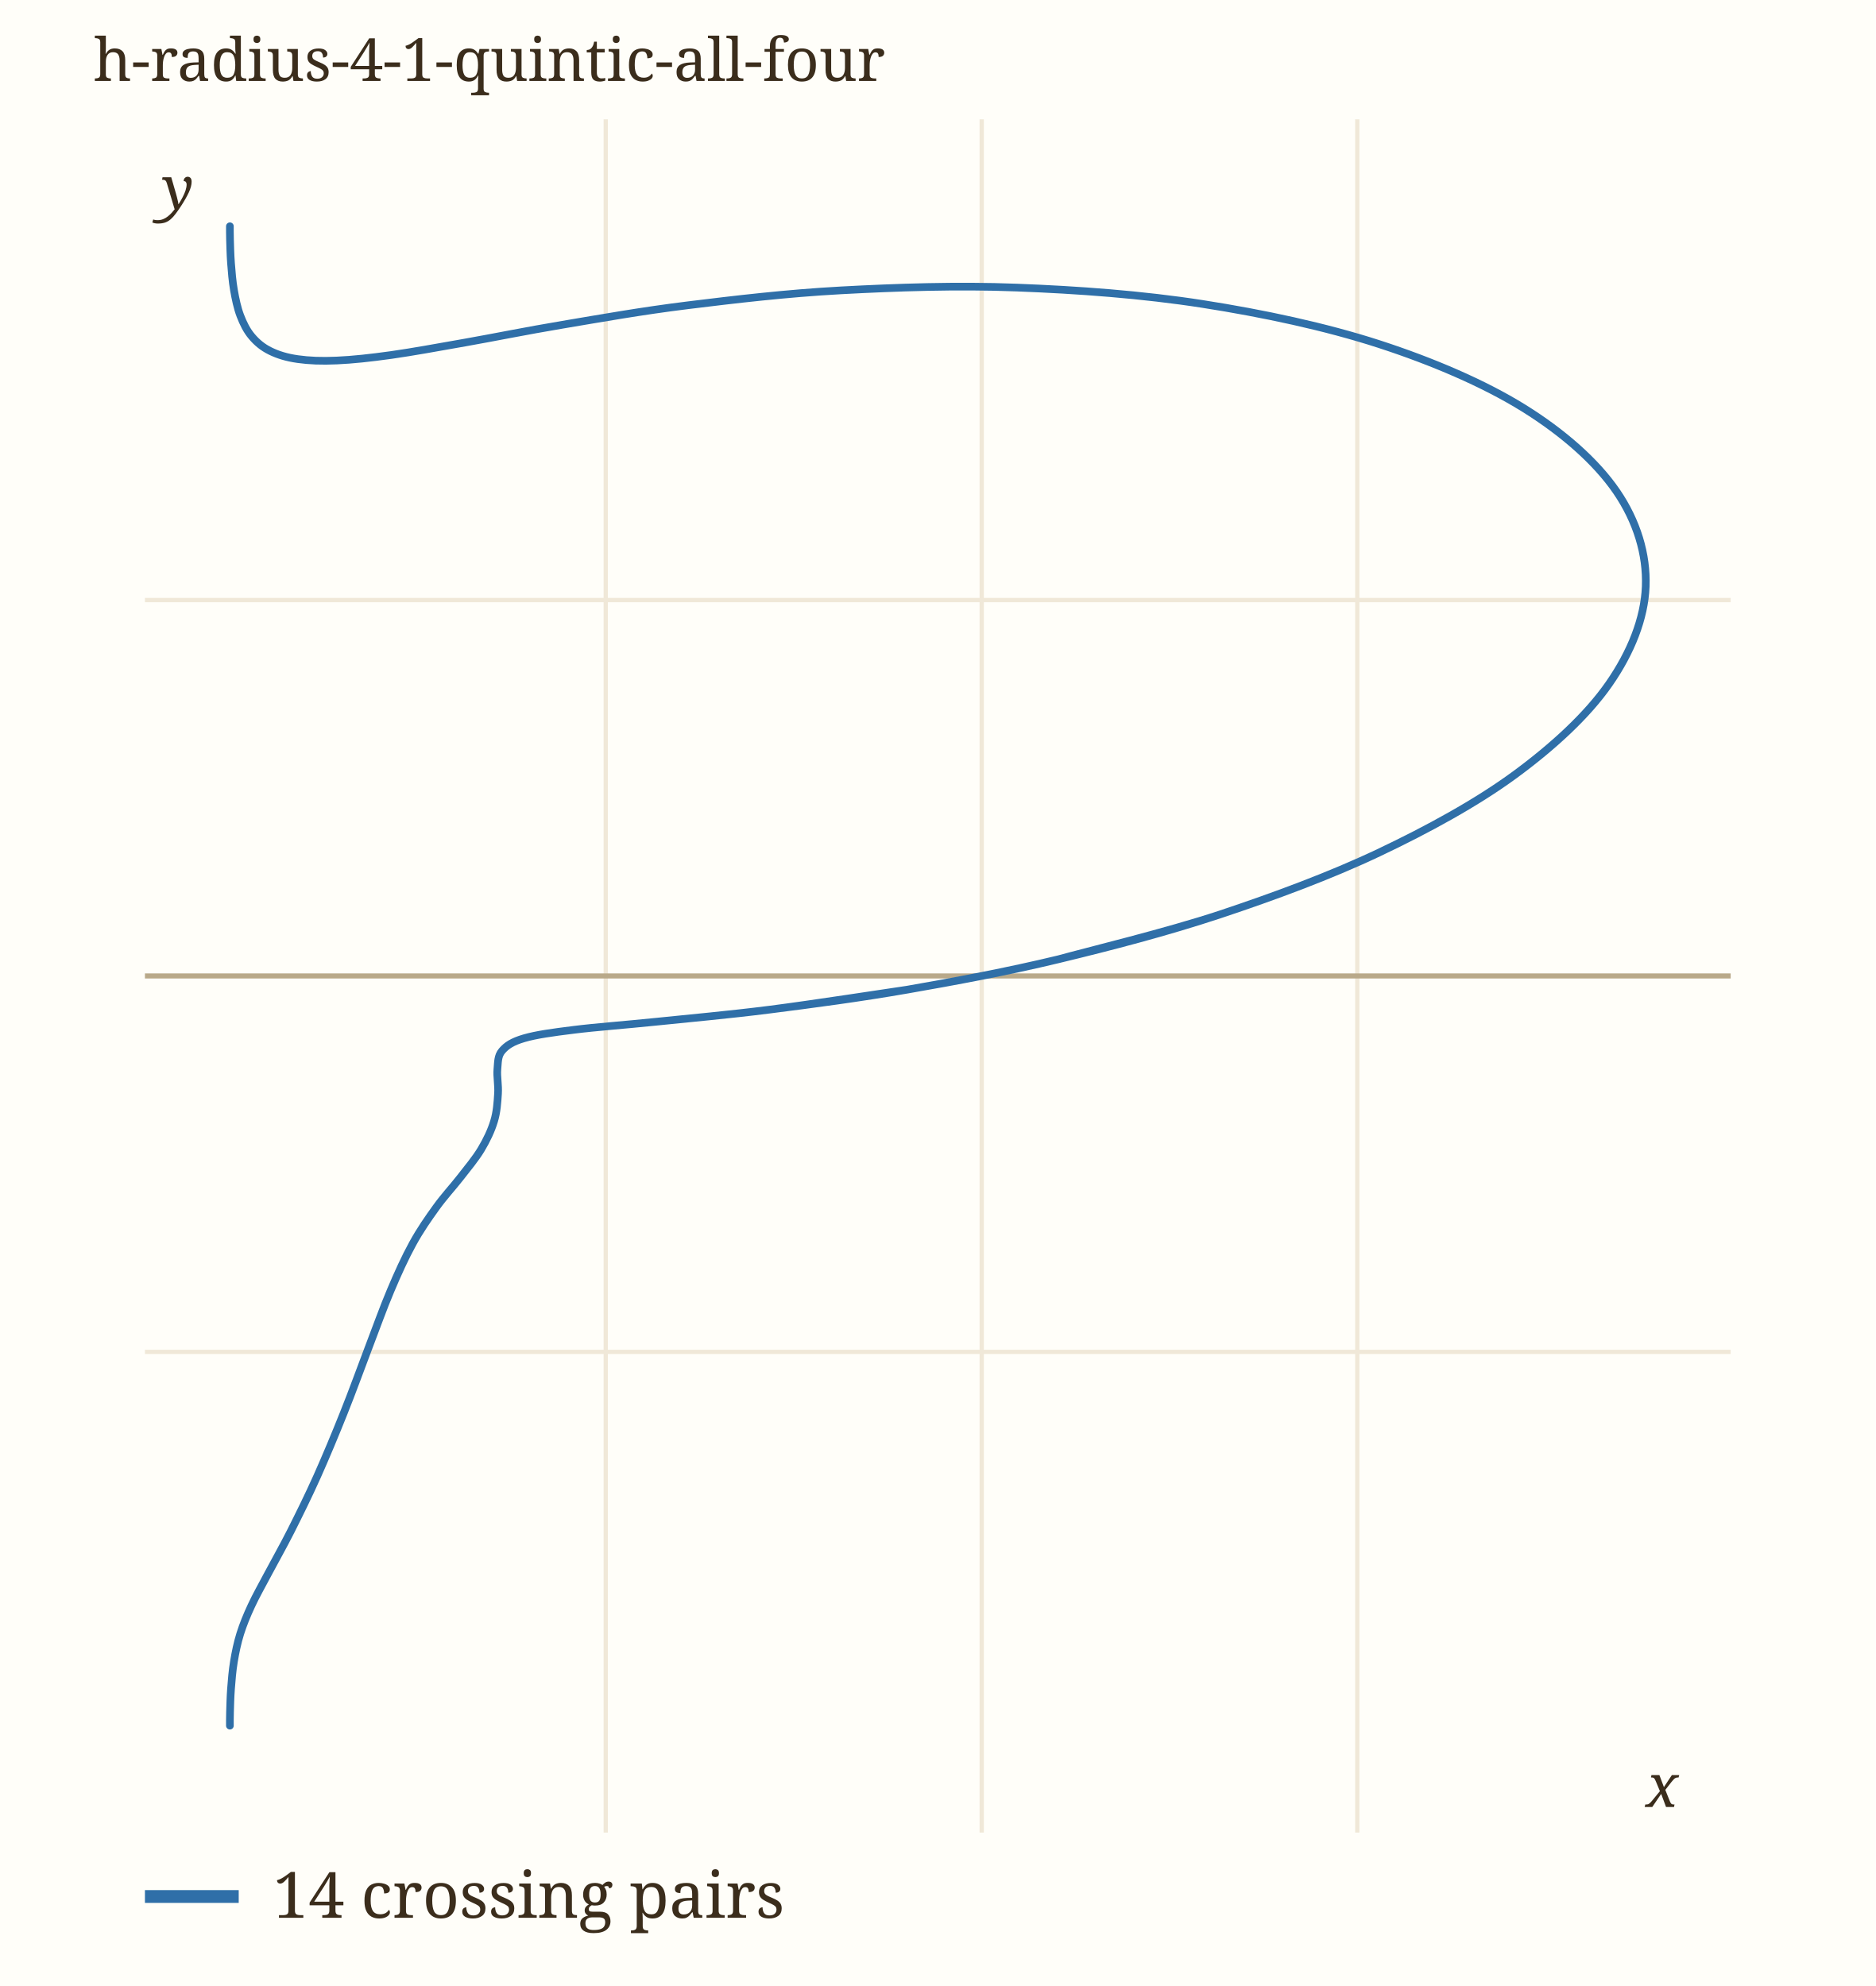
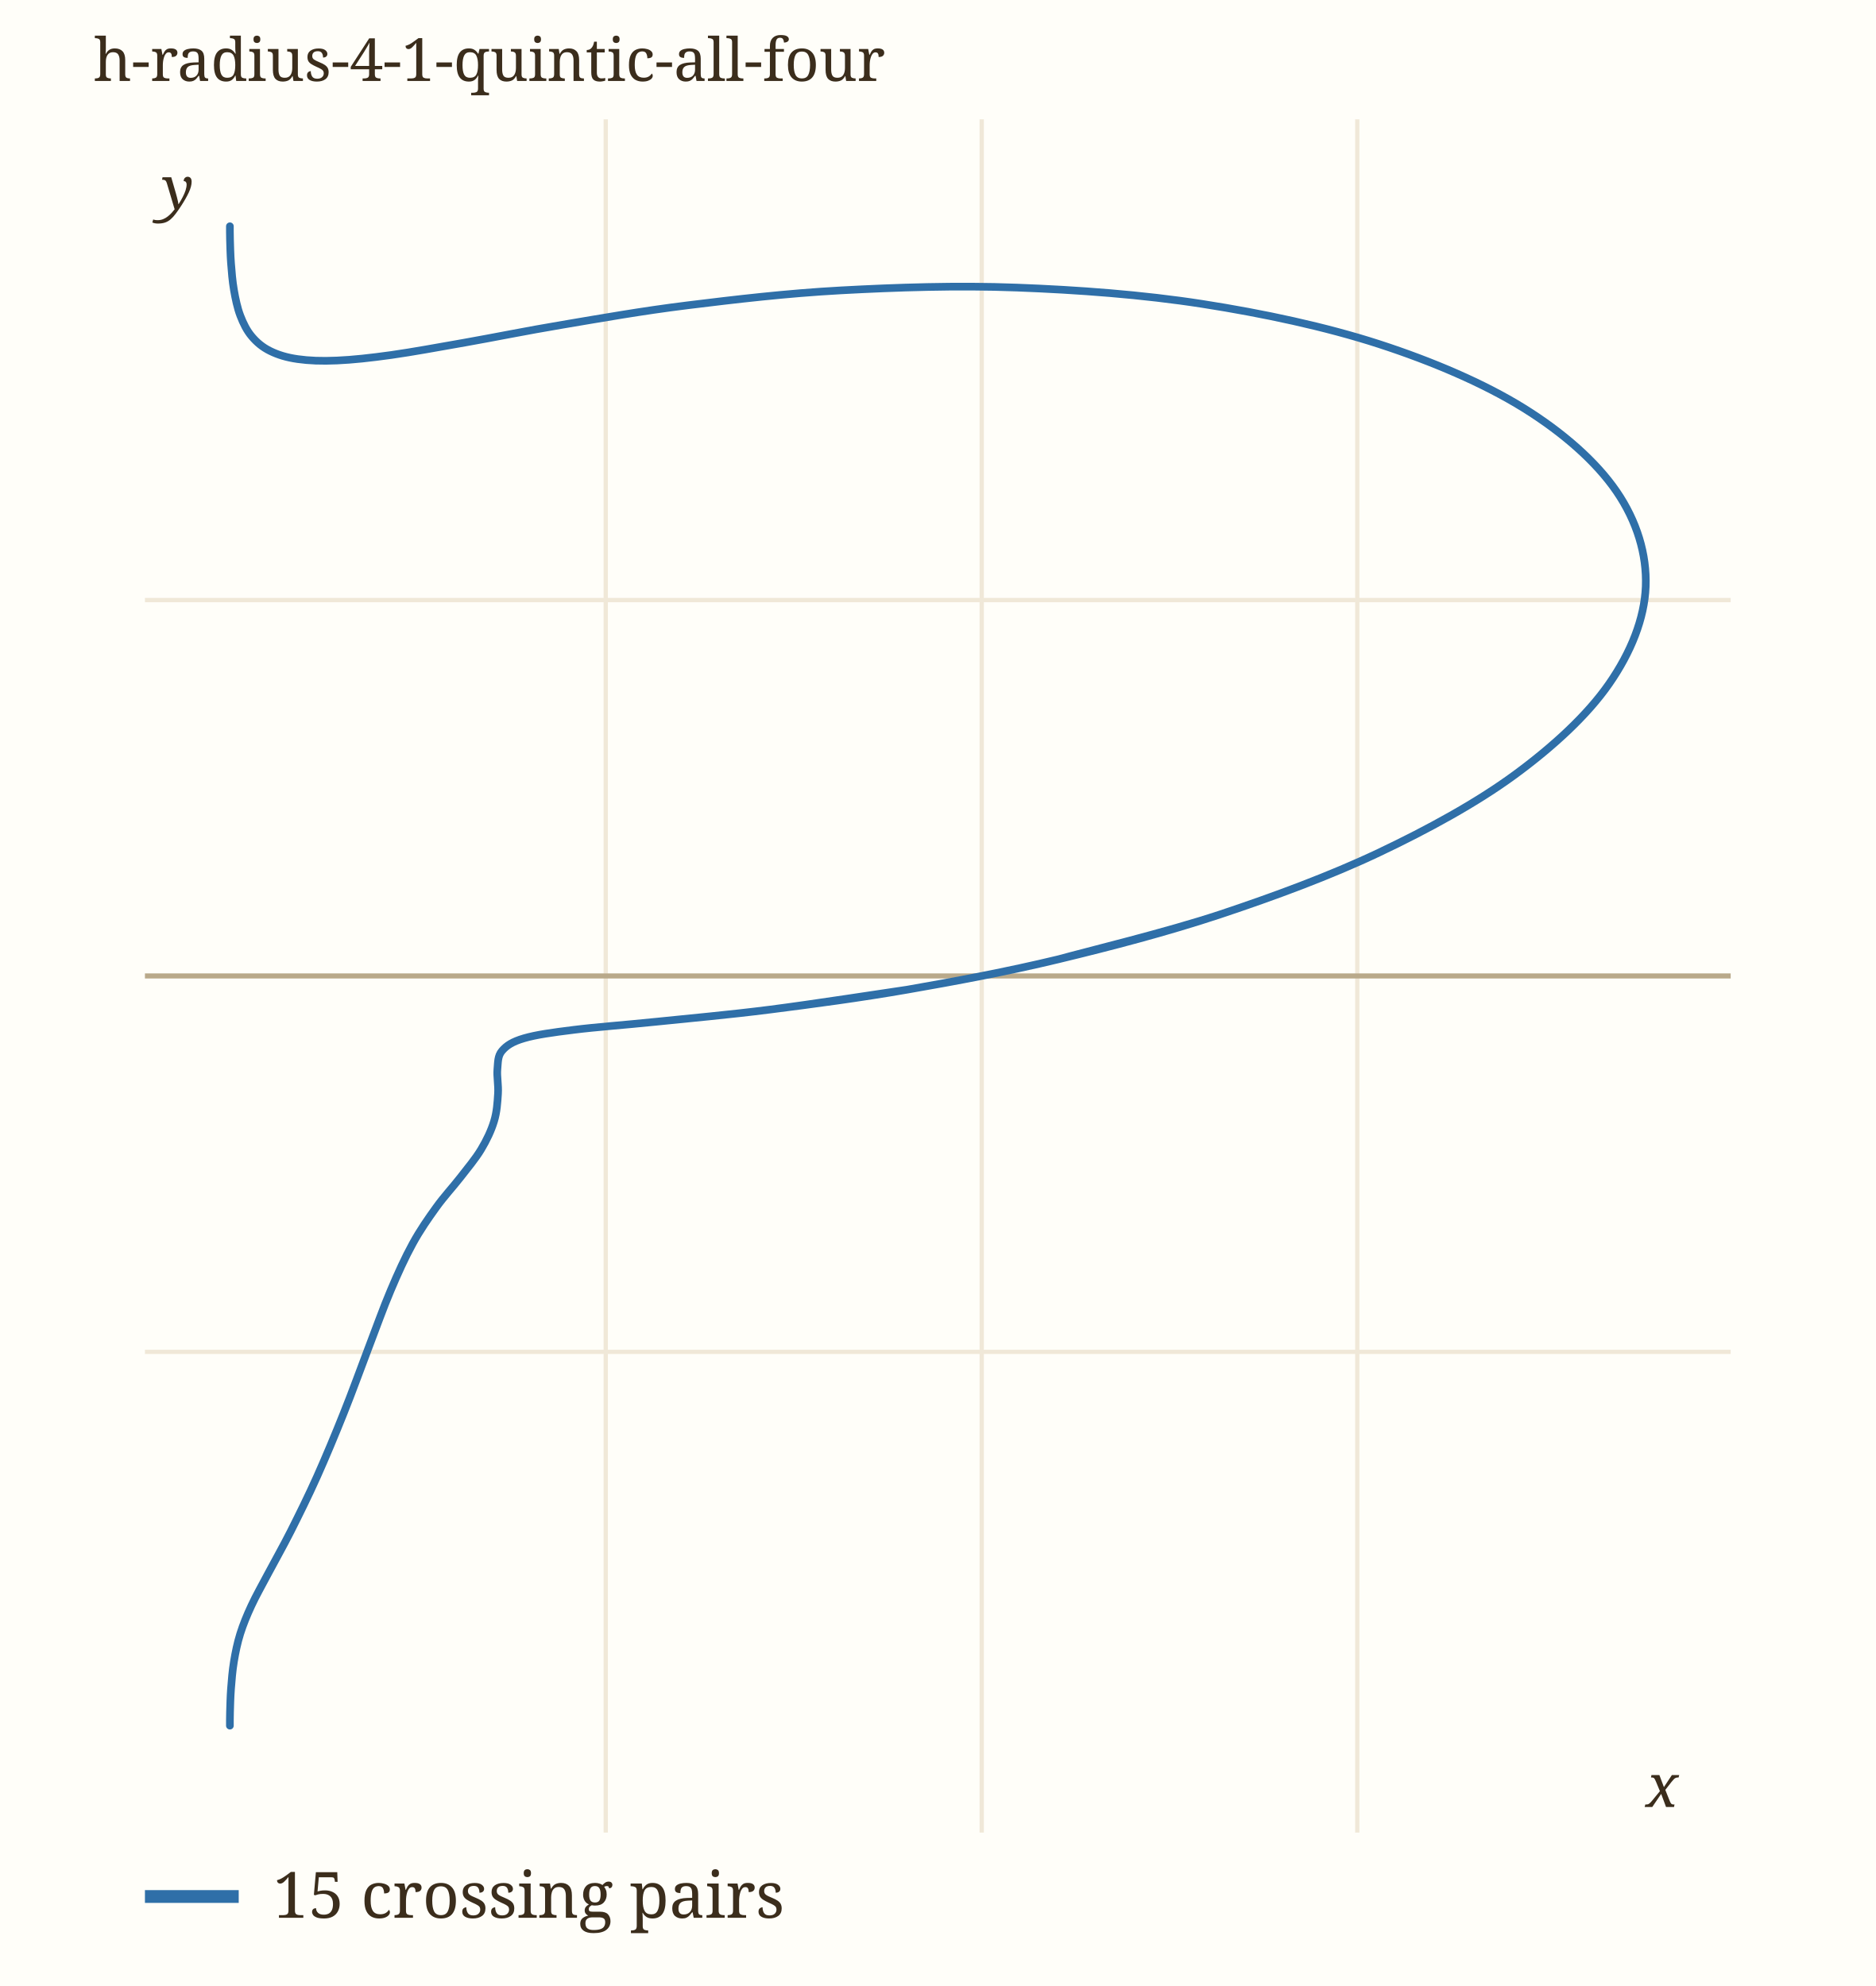
<svg xmlns="http://www.w3.org/2000/svg" viewBox="0 0 440 466" width="440" height="466" role="img" aria-label="h-radius-4-1-quintic-all-four" data-panel="h-radius-4-1-quintic-all-four">
  <rect x="0" y="0" width="440" height="466" fill="#fffef9" />
  <clipPath id="clip-h-radius-4-1-quintic-all-four">
    <rect x="34" y="28" width="372" height="402" />
  </clipPath>
  <g clip-path="url(#clip-h-radius-4-1-quintic-all-four)">
    <line x1="142.1" x2="142.1" y1="28" y2="430" stroke="#f0e8d8" stroke-width="1" />
    <text x="142.1" y="444.0" font-family="ui-monospace, Menlo, monospace" font-size="11" fill="#9c8a6a" text-anchor="middle">0.5</text>
    <line x1="230.3" x2="230.3" y1="28" y2="430" stroke="#f0e8d8" stroke-width="1" />
    <text x="230.3" y="444.0" font-family="ui-monospace, Menlo, monospace" font-size="11" fill="#9c8a6a" text-anchor="middle">1</text>
    <line x1="318.4" x2="318.4" y1="28" y2="430" stroke="#f0e8d8" stroke-width="1" />
    <text x="318.4" y="444.0" font-family="ui-monospace, Menlo, monospace" font-size="11" fill="#9c8a6a" text-anchor="middle">1.5</text>
    <line x1="34" x2="406" y1="317.2" y2="317.2" stroke="#f0e8d8" stroke-width="1" />
    <text x="28.0" y="321.2" font-family="ui-monospace, Menlo, monospace" font-size="11" fill="#9c8a6a" text-anchor="end">-0.5</text>
    <line x1="34" x2="406" y1="229.0" y2="229.0" stroke="#b9a98a" stroke-width="1.2" />
    <line x1="34" x2="406" y1="140.8" y2="140.8" stroke="#f0e8d8" stroke-width="1" />
    <text x="28.0" y="144.8" font-family="ui-monospace, Menlo, monospace" font-size="11" fill="#9c8a6a" text-anchor="end">0.5</text>
    <path d="M212.87,232.21 C207.49,232.99 190.45,235.64 180.63,236.89 C170.81,238.14 161.62,238.94 153.95,239.74 C146.28,240.53 139.77,240.99 134.61,241.64 C129.44,242.28 125.75,242.80 122.94,243.62 C120.14,244.44 118.82,245.35 117.77,246.57 C116.73,247.78 116.84,249.26 116.68,250.93 C116.53,252.61 116.96,254.60 116.83,256.62 C116.70,258.65 116.57,260.91 115.90,263.09 C115.24,265.27 114.18,267.51 112.86,269.71 C111.54,271.91 109.74,274.02 107.99,276.29 C106.23,278.55 104.19,280.72 102.33,283.31 C100.47,285.89 98.59,288.57 96.81,291.82 C95.03,295.07 93.37,298.71 91.64,302.81 C89.90,306.91 88.23,311.63 86.39,316.43 C84.56,321.23 82.63,326.61 80.62,331.61 C78.62,336.62 76.44,341.86 74.38,346.46 C72.32,351.06 70.15,355.43 68.25,359.21 C66.34,362.99 64.50,366.20 62.96,369.12 C61.41,372.05 60.08,374.38 58.98,376.75 C57.88,379.12 57.05,381.16 56.36,383.34 C55.68,385.52 55.24,387.69 54.88,389.85 C54.52,392.00 54.34,394.31 54.19,396.29 C54.04,398.27 54.01,400.30 53.96,401.74 C53.92,403.18 53.93,404.38 53.93,404.91 C53.92,405.44 53.92,405.44 53.93,404.91 C53.93,404.38 53.92,403.18 53.96,401.74 C54.01,400.30 54.04,398.27 54.19,396.29 C54.34,394.31 54.52,392.00 54.88,389.85 C55.24,387.69 55.68,385.52 56.36,383.34 C57.05,381.16 57.88,379.12 58.98,376.75 C60.08,374.38 61.41,372.05 62.96,369.12 C64.50,366.20 66.34,362.99 68.25,359.21 C70.15,355.43 72.32,351.06 74.38,346.46 C76.44,341.86 78.62,336.62 80.62,331.61 C82.63,326.61 84.56,321.23 86.39,316.43 C88.23,311.63 89.90,306.91 91.64,302.81 C93.37,298.71 95.03,295.07 96.81,291.82 C98.59,288.57 100.47,285.89 102.33,283.31 C104.19,280.72 106.23,278.55 107.99,276.29 C109.74,274.02 111.54,271.91 112.86,269.71 C114.18,267.51 115.24,265.27 115.90,263.09 C116.57,260.91 116.70,258.65 116.83,256.62 C116.96,254.60 116.53,252.61 116.68,250.93 C116.84,249.26 116.73,247.78 117.77,246.57 C118.82,245.35 120.14,244.44 122.94,243.62 C125.75,242.80 129.44,242.28 134.61,241.64 C139.77,240.99 146.28,240.53 153.95,239.74 C161.62,238.94 170.81,238.14 180.63,236.89 C190.45,235.64 201.58,234.18 212.87,232.21 C224.16,230.24 236.13,228.02 248.37,225.07 C260.61,222.12 273.80,218.69 286.32,214.53 C298.83,210.36 311.95,205.53 323.46,200.07 C334.96,194.62 346.36,188.39 355.36,181.79 C364.36,175.18 372.36,167.82 377.47,160.46 C382.59,153.10 385.78,145.15 386.07,137.62 C386.36,130.09 384.00,122.29 379.22,115.31 C374.44,108.33 366.68,101.50 357.39,95.73 C348.10,89.97 336.03,84.80 323.49,80.73 C310.95,76.66 296.30,73.54 282.15,71.33 C268.00,69.12 252.72,68.01 238.58,67.48 C224.44,66.94 210.18,67.44 197.31,68.13 C184.44,68.83 172.24,70.29 161.36,71.63 C150.47,72.97 140.70,74.73 132.00,76.19 C123.29,77.65 115.81,79.19 109.12,80.37 C102.42,81.55 96.84,82.58 91.84,83.29 C86.83,83.99 82.74,84.43 79.07,84.59 C75.41,84.76 72.46,84.63 69.85,84.26 C67.23,83.89 65.18,83.25 63.38,82.36 C61.58,81.48 60.22,80.32 59.06,78.94 C57.89,77.56 57.07,75.88 56.37,74.06 C55.68,72.25 55.24,70.12 54.88,68.06 C54.52,66.00 54.34,63.67 54.19,61.70 C54.04,59.74 54.01,57.70 53.96,56.26 C53.92,54.82 53.93,53.62 53.93,53.09 C53.92,52.56 53.92,52.56 53.93,53.09 C53.93,53.62 53.92,54.82 53.96,56.26 C54.01,57.70 54.04,59.74 54.19,61.70 C54.34,63.67 54.52,66.00 54.88,68.06 C55.24,70.12 55.68,72.25 56.37,74.06 C57.07,75.88 57.89,77.56 59.06,78.94 C60.22,80.32 61.58,81.48 63.38,82.36 C65.18,83.25 67.23,83.89 69.85,84.26 C72.46,84.63 75.41,84.76 79.07,84.59 C82.74,84.43 86.83,83.99 91.84,83.29 C96.84,82.58 102.42,81.55 109.12,80.37 C115.81,79.19 123.29,77.65 132.00,76.19 C140.70,74.73 150.47,72.97 161.36,71.63 C172.24,70.29 184.44,68.83 197.31,68.13 C210.18,67.44 224.44,66.94 238.58,67.48 C252.72,68.01 268.00,69.12 282.15,71.33 C296.30,73.54 310.95,76.66 323.49,80.73 C336.03,84.80 348.10,89.97 357.39,95.73 C366.68,101.50 374.44,108.33 379.22,115.31 C384.00,122.29 386.36,130.09 386.07,137.62 C385.78,145.15 382.59,153.10 377.47,160.46 C372.36,167.82 364.36,175.18 355.36,181.79 C346.36,188.39 334.96,194.62 323.46,200.07 C311.95,205.53 298.83,210.36 286.32,214.53 C273.80,218.69 254.70,223.31 248.37,225.07" fill="none" stroke="#2f6fa8" stroke-width="1.8" stroke-linecap="round" data-path="h-radius-4-1-quintic-all-four" />
  </g>
  <text x="386.1" y="424.0" font-family="Georgia, serif" font-size="14" font-style="italic" fill="#3b2d1c">x</text>
  <text x="38.0" y="49.1" font-family="Georgia, serif" font-size="14" font-style="italic" fill="#3b2d1c">y</text>
  <text x="22" y="19" font-family="Georgia, serif" font-size="14" fill="#3b2d1c">h-radius-4-1-quintic-all-four</text>
  <line x1="34" x2="56" y1="445" y2="445" stroke="#2f6fa8" stroke-width="3" />
-   <text x="64" y="450" font-family="Georgia, serif" font-size="15" fill="#3b2d1c">14 crossing pairs</text>
+   <text x="64" y="450" font-family="Georgia, serif" font-size="15" fill="#3b2d1c">15 crossing pairs</text>
</svg>
